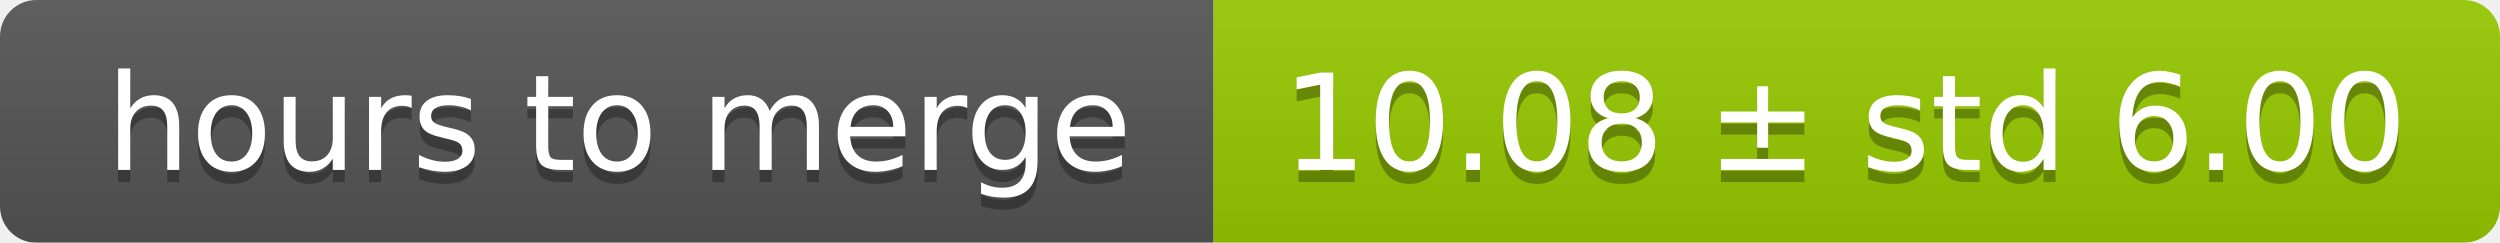
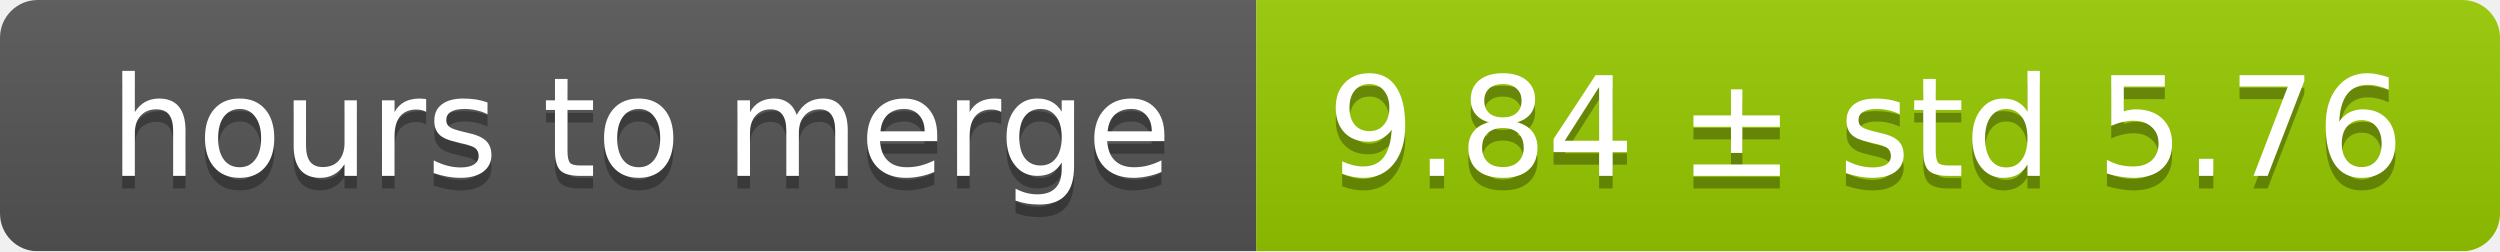
- <svg xmlns="http://www.w3.org/2000/svg" width="206" height="20">
+ <svg xmlns="http://www.w3.org/2000/svg" width="199" height="20">
  <linearGradient id="smooth" x2="0" y2="100%">
    <stop offset="0" stop-color="#bbb" stop-opacity=".1" />
    <stop offset="1" stop-opacity=".1" />
  </linearGradient>
  <mask id="round">
-     <rect width="206" height="20" rx="3" fill="#fff" />
+     <rect width="199" height="20" rx="3" fill="#fff" />
  </mask>
  <g mask="url(#round)">
    <rect width="100" height="20" fill="#555" />
-     <rect x="100" width="106" height="20" fill="#97ca00" />
-     <rect width="206" height="20" fill="url(#smooth)" />
+     <rect x="100" width="99" height="20" fill="#97ca00" />
+     <rect width="199" height="20" fill="url(#smooth)" />
  </g>
  <g fill="#fff" text-anchor="middle" font-family="DejaVu Sans,Verdana,Geneva,sans-serif" font-size="11">
    <text x="51" y="15" fill="#010101" fill-opacity=".3">hours to merge</text>
    <text x="51" y="14">hours to merge</text>
-     <text x="152" y="15" fill="#010101" fill-opacity=".3">10.08 ± std 6.00</text>
-     <text x="152" y="14">10.08 ± std 6.00</text>
+     <text x="148.5" y="15" fill="#010101" fill-opacity=".3">9.84 ± std 5.76</text>
+     <text x="148.5" y="14">9.84 ± std 5.76</text>
  </g>
</svg>
